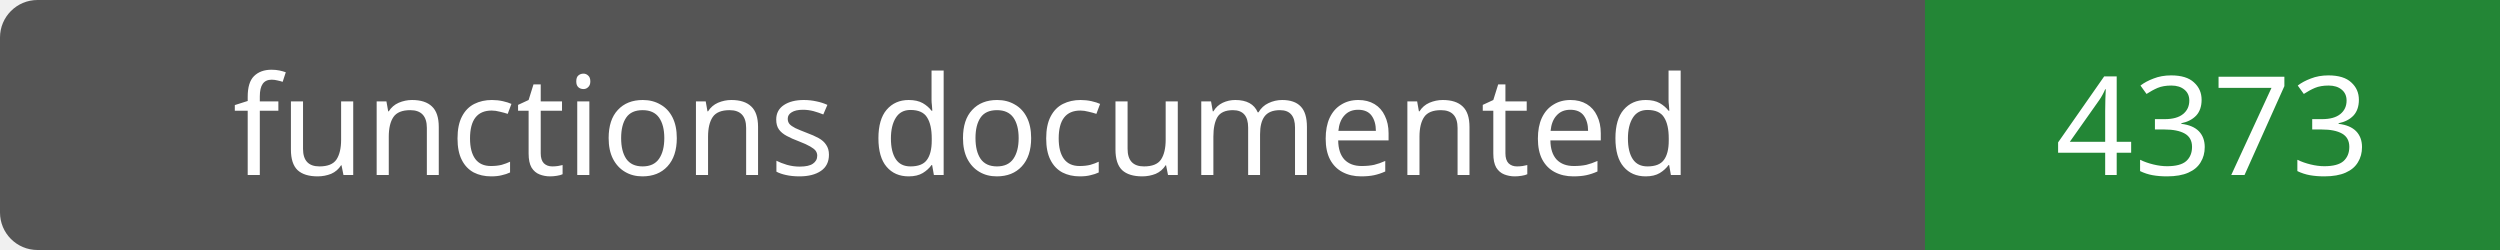
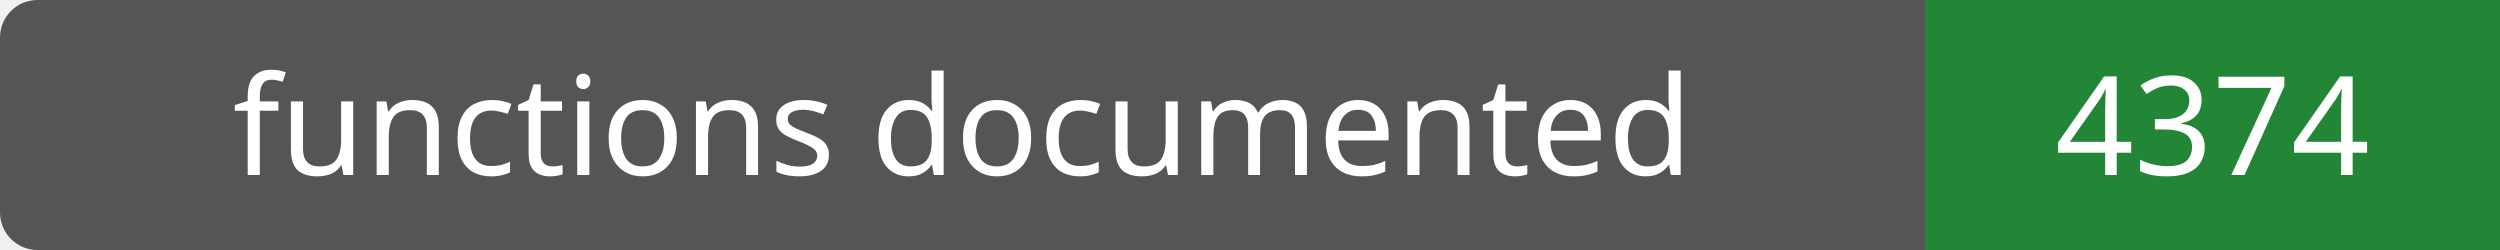
- <svg xmlns="http://www.w3.org/2000/svg" width="200" height="20" role="img" aria-label="functions documented: 4373">
+ <svg xmlns="http://www.w3.org/2000/svg" width="200" height="20" role="img" aria-label="functions documented: 4374">
  <rect width="200" height="20" rx="3" fill="#555" />
  <path fill="#238636" d="M154 0h46v20H154z" />
  <g fill="#fff" text-anchor="middle" font-family="Verdana,sans-serif" font-size="11">
    <text x="77.0" y="14">functions documented</text>
-     <text x="177.0" y="14">4373</text>
+     <text x="177.0" y="14">4374</text>
  </g>
</svg>
